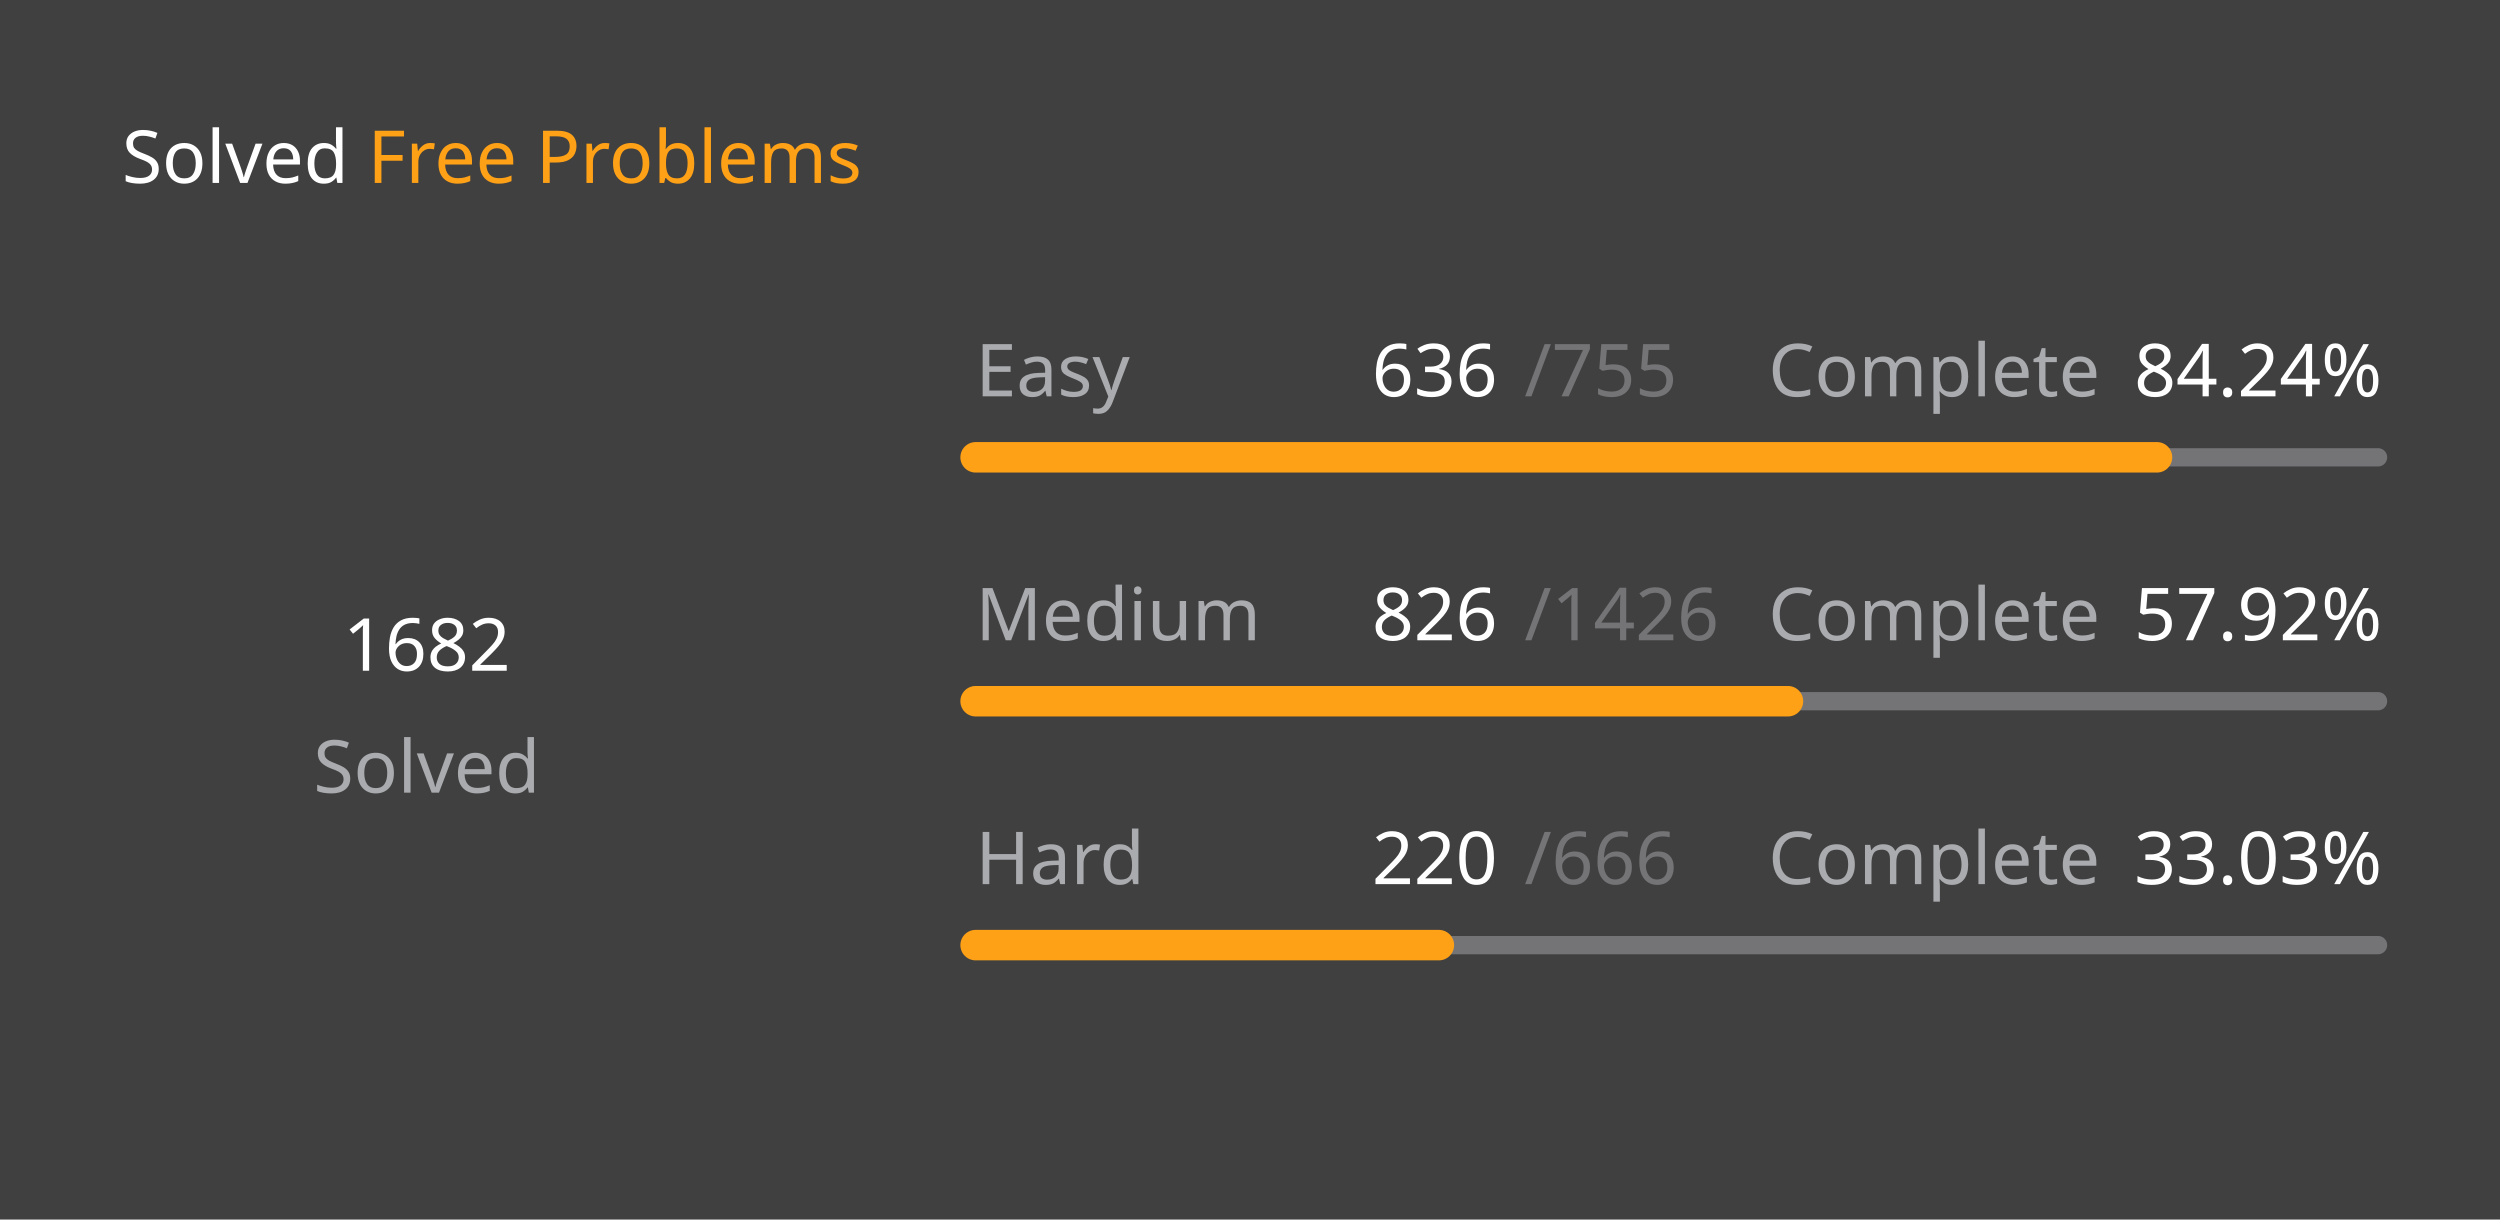
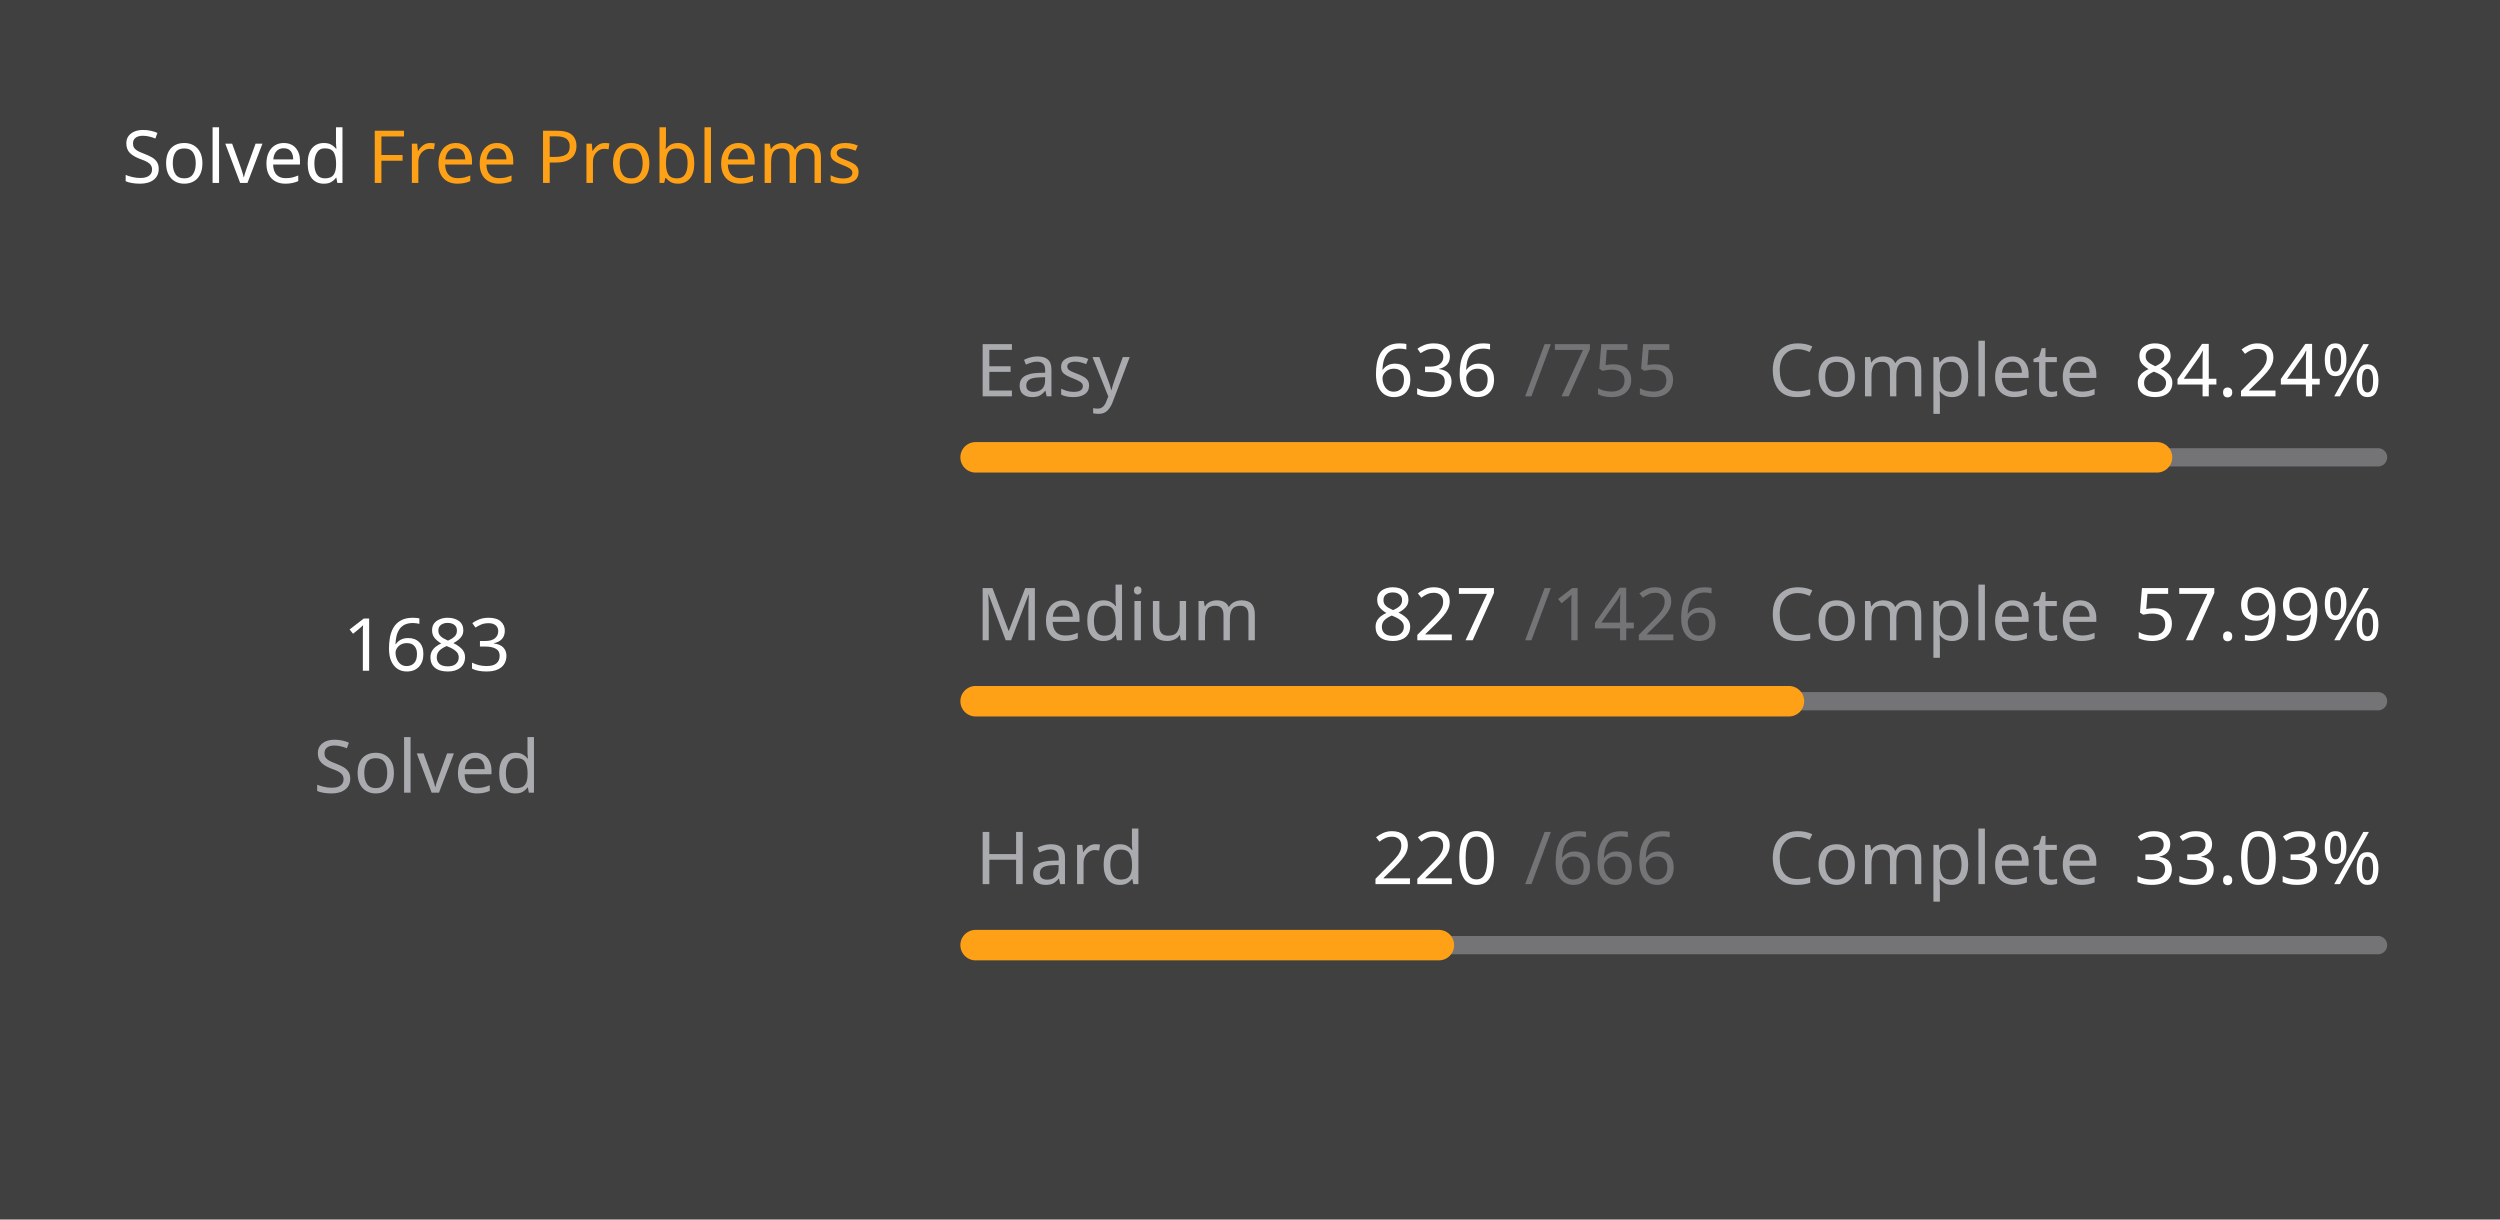
<svg xmlns="http://www.w3.org/2000/svg" version="1.1" height="200" width="410" viewBox="0 0 410 200">
  <style>*{font-family: "Segoe UI", Tahoma, Geneva, Verdana, sans-serif;}</style>
  <style>.title{font-weight: 500;font-size: 1rem;}</style>
  <style>.rotate-90{transform: rotate(-90deg);transform-origin: center;transform-box: fill-box;}</style>
  <style>.state{font-size: .75rem;}</style>
  <style>.light{color: #ffffff;fill: #ffffff;}</style>
  <style>.light-gray{color: #eff2f699;fill: #eff2f699;}</style>
  <style>.dark-gray{color: #ebebf54d;fill: #ebebf54d;}</style>
  <style>.gray{color: #747474;fill: #747474;}</style>
  <style>.orange{color: #ffa116;fill: #ffa116;}</style>
  <style>.background{color: #404040;fill: #404040;}</style>
  <rect fill="#404040" x="0" y="0" width="410" height="200" rx="0.5rem" />
  <g text-anchor="start" text-decoration="1" class="title">
    <text x="20" y="30">
      <tspan class="light">Solved</tspan>
      <tspan class="orange">Free Problems</tspan>
    </text>
  </g>
  <g class="rotate-90">
    <circle fill="none" cx="70" cy="110" r="46" stroke="#747474" stroke-width="3" stroke-linecap="round" />
-     <circle fill="none" cx="70" cy="110" r="46" stroke="#ffa116" stroke-width="5" stroke-linecap="round" stroke-dasharray="170.756 118.27" stroke-dashoffset="0" data-difficult="ALL" />
+     <circle fill="none" cx="70" cy="110" r="46" stroke="#ffa116" stroke-width="5" stroke-linecap="round" stroke-dasharray="170.858 118.169" stroke-dashoffset="0" data-difficult="ALL" />
  </g>
  <g class="state">
    <g text-anchor="middle">
-       <text x="70" y="110" class="light" font-size="1.2rem">1682</text>
+       <text x="70" y="110" class="light" font-size="1.2rem">1683</text>
      <text x="70" y="130" class="light-gray">Solved</text>
    </g>
    <g>
      <text x="160" y="65" class="light-gray">Easy</text>
      <text x="225" y="65" class="light">636</text>
      <text x="250" y="65" class="dark-gray">/755</text>
      <text x="290" y="65" class="light-gray">Complete</text>
      <text x="350" y="65" class="light">84.24%</text>
      <path d="M 160 75 L 390 75" stroke-linecap="round" stroke-linejoin="round" stroke="#ebebf54d" stroke-width="3" />
      <path d="M 160 75 L 353.748 75" stroke-linecap="round" stroke-linejoin="round" stroke="#ffa116" stroke-width="5" />
    </g>
    <g>
      <text x="160" y="105" class="light-gray">Medium</text>
-       <text x="225" y="105" class="light">826</text>
+       <text x="225" y="105" class="light">827</text>
      <text x="250" y="105" class="dark-gray">/1426</text>
      <text x="290" y="105" class="light-gray">Complete</text>
-       <text x="350" y="105" class="light">57.92%</text>
+       <text x="350" y="105" class="light">57.99%</text>
      <path d="M 160 115 L 390 115" stroke-linecap="round" stroke-linejoin="round" stroke="#ebebf54d" stroke-width="3" />
-       <path d="M 160 115 L 293.226 115" stroke-linecap="round" stroke-linejoin="round" stroke="#ffa116" stroke-width="5" />
+       <path d="M 160 115 L 293.387 115" stroke-linecap="round" stroke-linejoin="round" stroke="#ffa116" stroke-width="5" />
    </g>
    <g>
      <text x="160" y="145" class="light-gray">Hard</text>
      <text x="225" y="145" class="light">220</text>
      <text x="250" y="145" class="dark-gray">/666</text>
      <text x="290" y="145" class="light-gray">Complete</text>
      <text x="350" y="145" class="light">33.03%</text>
      <path d="M 160 155 L 390 155" stroke-linecap="round" stroke-linejoin="round" stroke="#ebebf54d" stroke-width="3" />
      <path d="M 160 155 L 235.976 155" stroke-linecap="round" stroke-linejoin="round" stroke="#ffa116" stroke-width="5" />
    </g>
  </g>
</svg>
